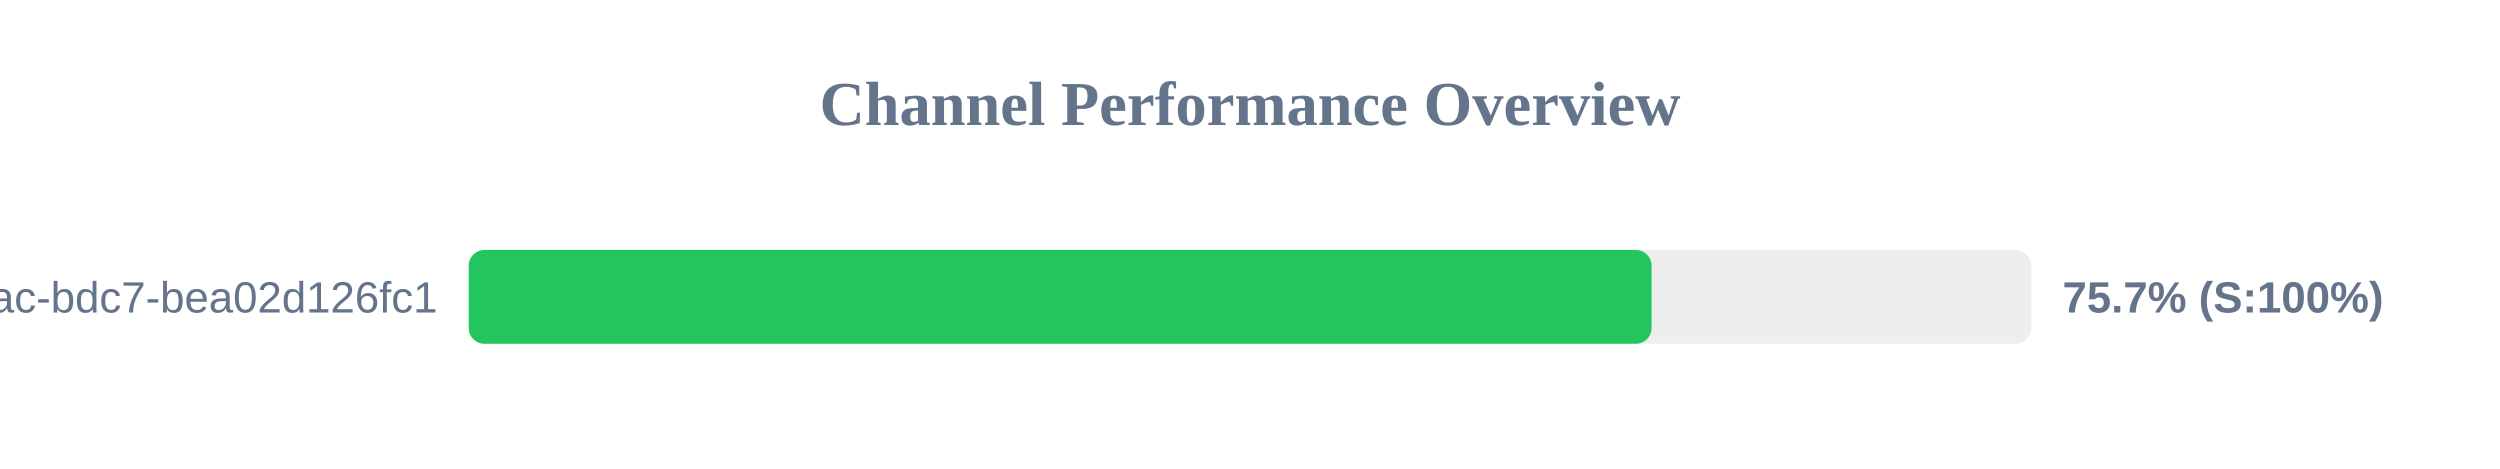
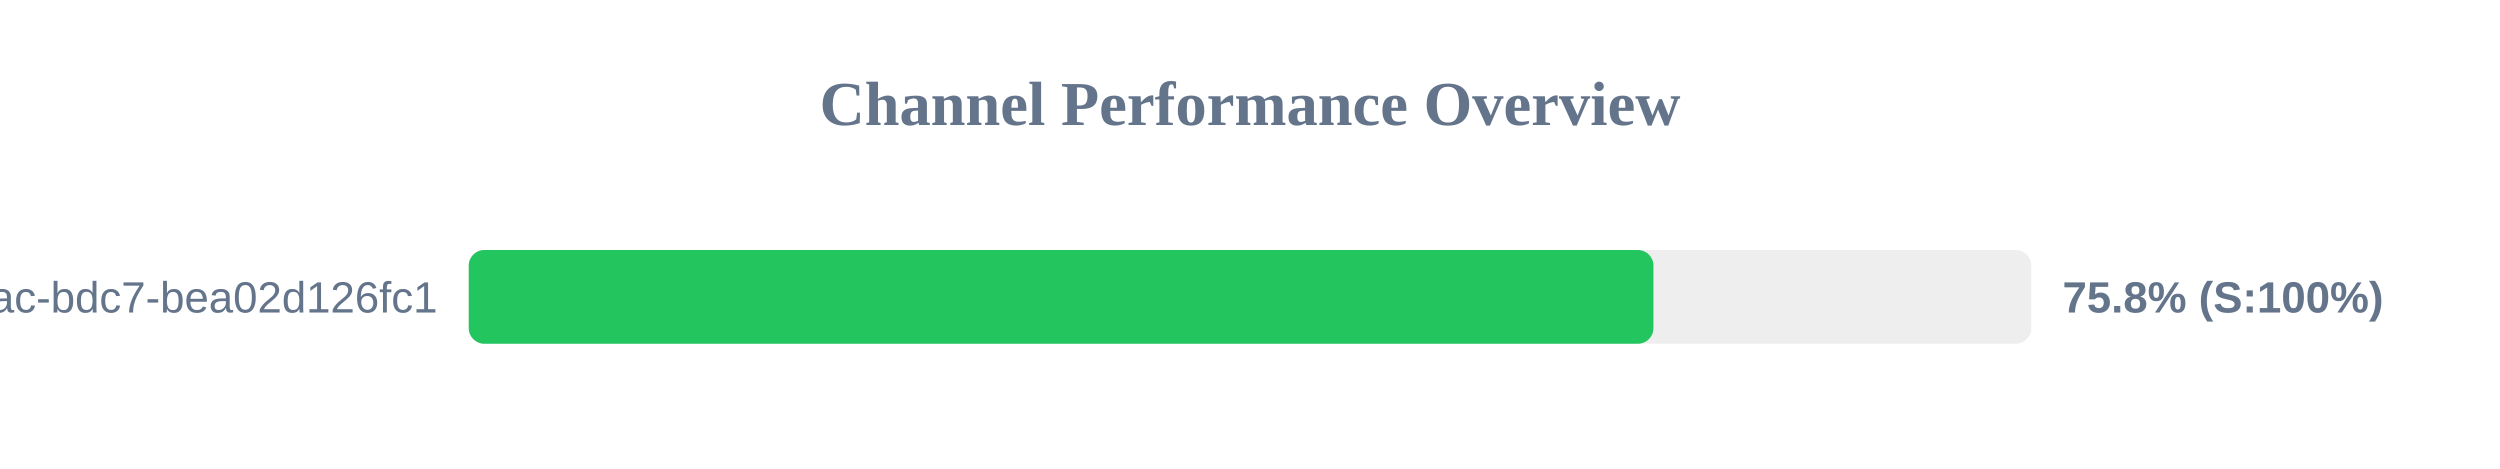
<svg xmlns="http://www.w3.org/2000/svg" width="800" height="150" version="1.1">
  <style>
        .row { font: 14px Arial; fill: #64748b; }
        .score { font: bold 14px Arial; fill: #64748b; }
    </style>
  <text x="400" y="40" text-anchor="middle" font-size="20px" font-weight="bold" fill="#64748b">Channel Performance Overview</text>
  <rect x="150" y="80" width="500" height="30" fill="#eee" rx="5" />
-   <rect x="150" y="80" width="378.5" height="30" fill="#22c55e" rx="5" />
+   <rect x="150" y="80" width="379.1" height="30" fill="#22c55e" rx="5" />
  <text x="140" y="100" text-anchor="end" class="row">?uuid=e31ad3e6-e341-42ac-bdc7-bea02d126fc1</text>
-   <text x="660" y="100" text-anchor="start" class="score">75.7% (S:100%)</text>
+   <text x="660" y="100" text-anchor="start" class="score">75.8% (S:100%)</text>
</svg>
